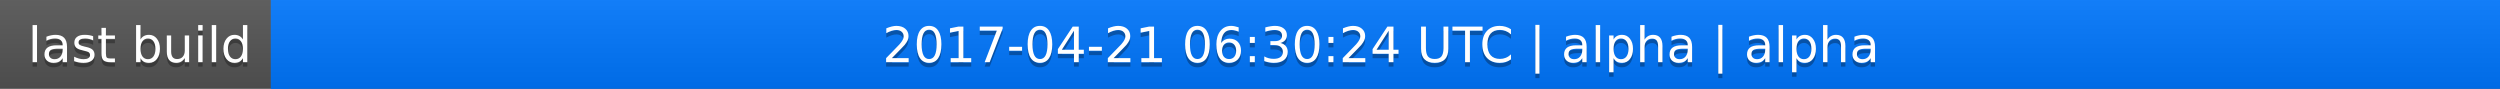
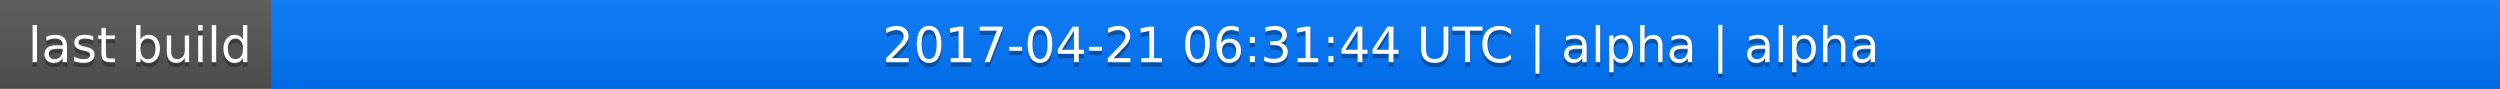
<svg xmlns="http://www.w3.org/2000/svg" width="563" height="20">
  <linearGradient id="a" x2="0" y2="100%">
    <stop offset="0" stop-color="#bbb" stop-opacity=".1" />
    <stop offset="1" stop-opacity=".1" />
  </linearGradient>
  <rect rx="0" width="563" height="20" fill="#555" />
  <rect rx="0" x="61" width="502" height="20" fill="#07f" />
  <path fill="#07f" d="M61 0h4v20h-4z" />
  <rect rx="0" width="563" height="20" fill="url(#a)" />
  <g fill="#fff" text-anchor="middle" font-family="DejaVu Sans,Verdana,Geneva,sans-serif" font-size="11">
    <text x="31.5" y="15" fill="#010101" fill-opacity=".3">last build</text>
    <text x="31.5" y="14">last build</text>
-     <text x="311" y="15" fill="#010101" fill-opacity=".3">2017-04-21 06:30:24 UTC | alpha | alpha</text>
-     <text x="311" y="14">2017-04-21 06:30:24 UTC | alpha | alpha</text>
+     <text x="311" y="15" fill="#010101" fill-opacity=".3">2017-04-21 06:31:44 UTC | alpha | alpha</text>
+     <text x="311" y="14">2017-04-21 06:31:44 UTC | alpha | alpha</text>
  </g>
</svg>
